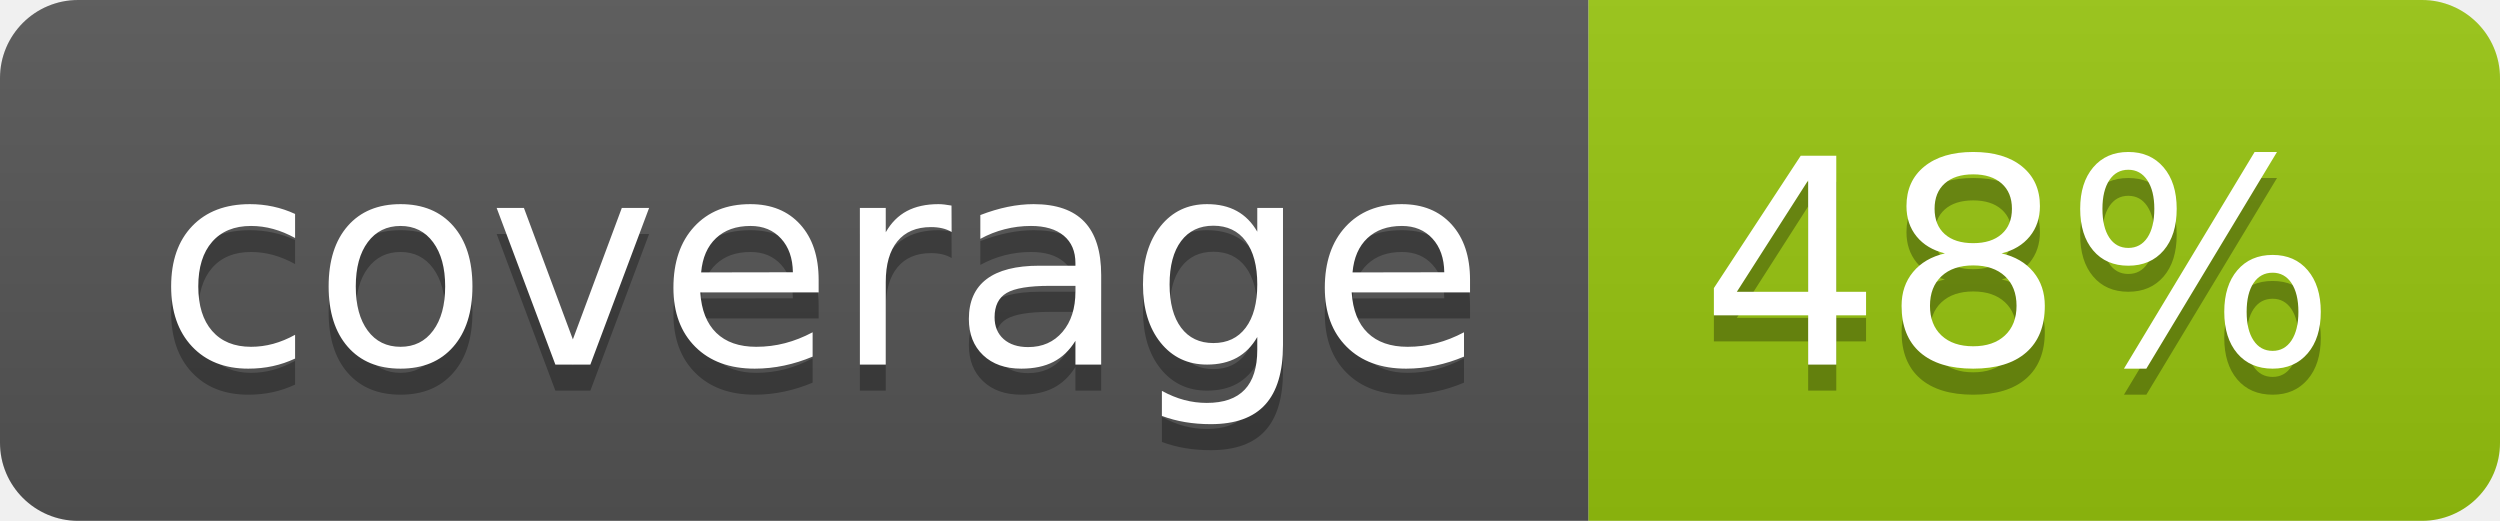
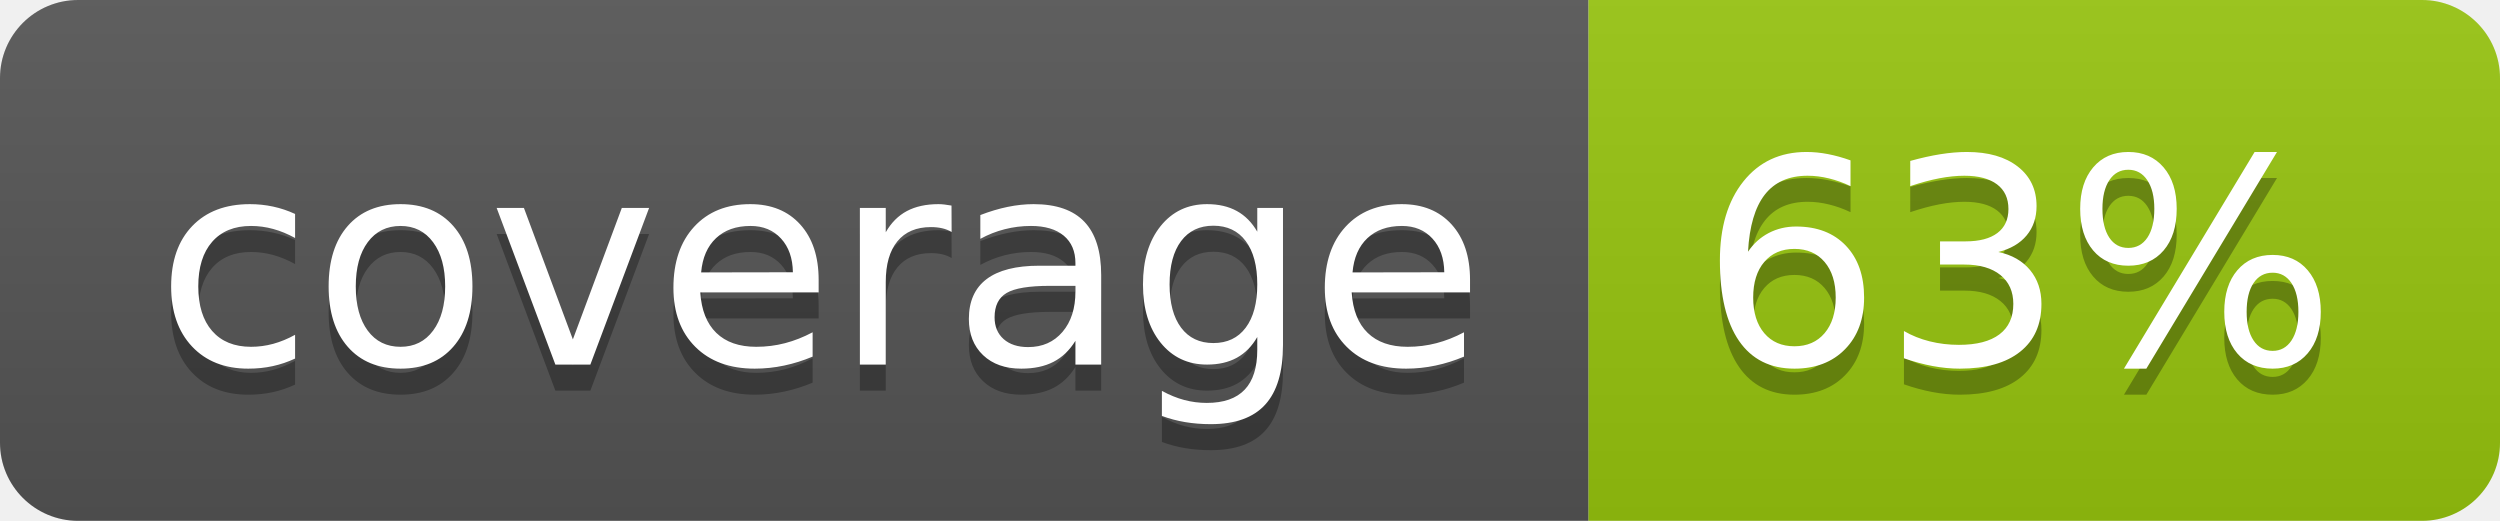
<svg xmlns="http://www.w3.org/2000/svg" width="96" height="20">
  <linearGradient id="b" x2="0" y2="100%">
    <stop offset="0" stop-color="#bbb" stop-opacity=".1" />
    <stop offset="1" stop-opacity=".1" />
  </linearGradient>
  <clipPath id="a">
    <rect width="96" height="20" rx="3" fill="#fff" />
  </clipPath>
  <g clip-path="url(#a)">
    <path fill="#555" d="M0 0h61v20H0z" />
    <path fill="#97C50F" d="M61 0h35v20H61z" />
    <path fill="url(#b)" d="M0 0h96v20H0z" />
  </g>
  <g fill="#fff" text-anchor="middle" font-family="DejaVu Sans,Verdana,Geneva,sans-serif" font-size="110">
    <text x="315" y="150" fill="#010101" fill-opacity=".3" transform="scale(.1)" textLength="510">coverage</text>
    <text x="315" y="140" transform="scale(.1)" textLength="510">coverage</text>
-     <text x="775" y="150" fill="#010101" fill-opacity=".3" transform="scale(.1)" textLength="250">48%</text>
-     <text x="775" y="140" transform="scale(.1)" textLength="250">48%</text>
+     <text x="775" y="150" fill="#010101" fill-opacity=".3" transform="scale(.1)" textLength="250">63%</text>
+     <text x="775" y="140" transform="scale(.1)" textLength="250">63%</text>
  </g>
</svg>
